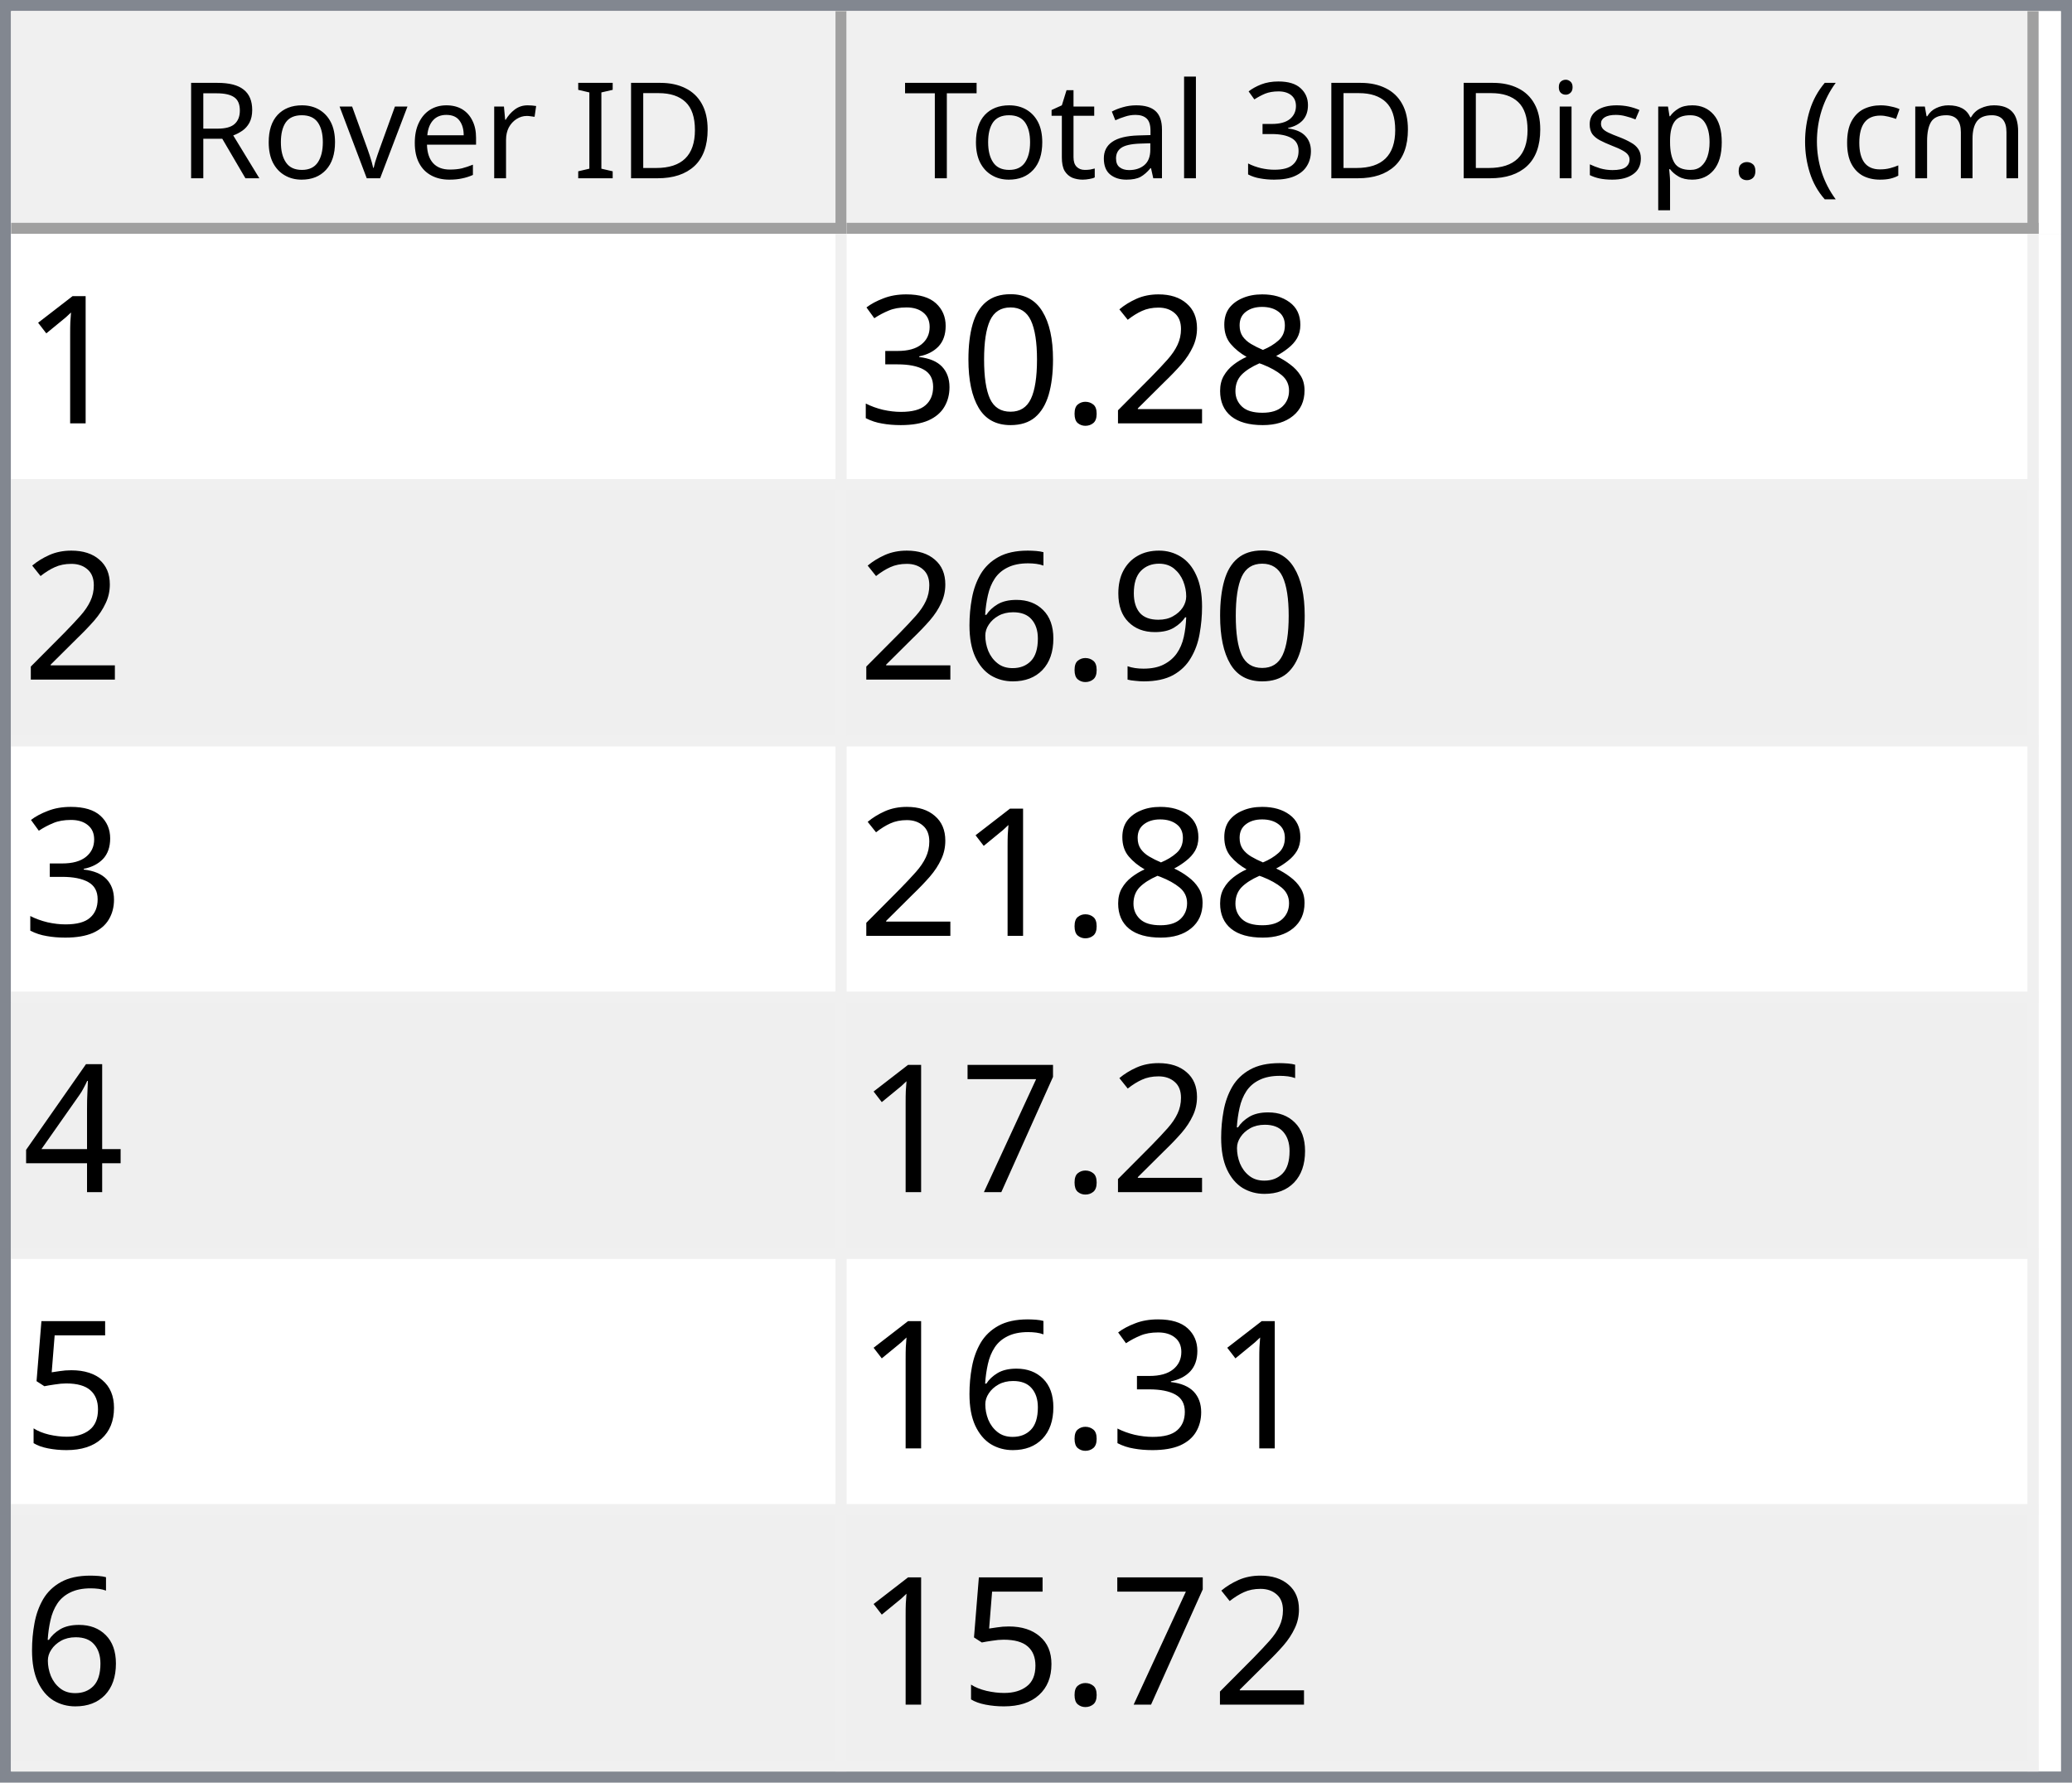
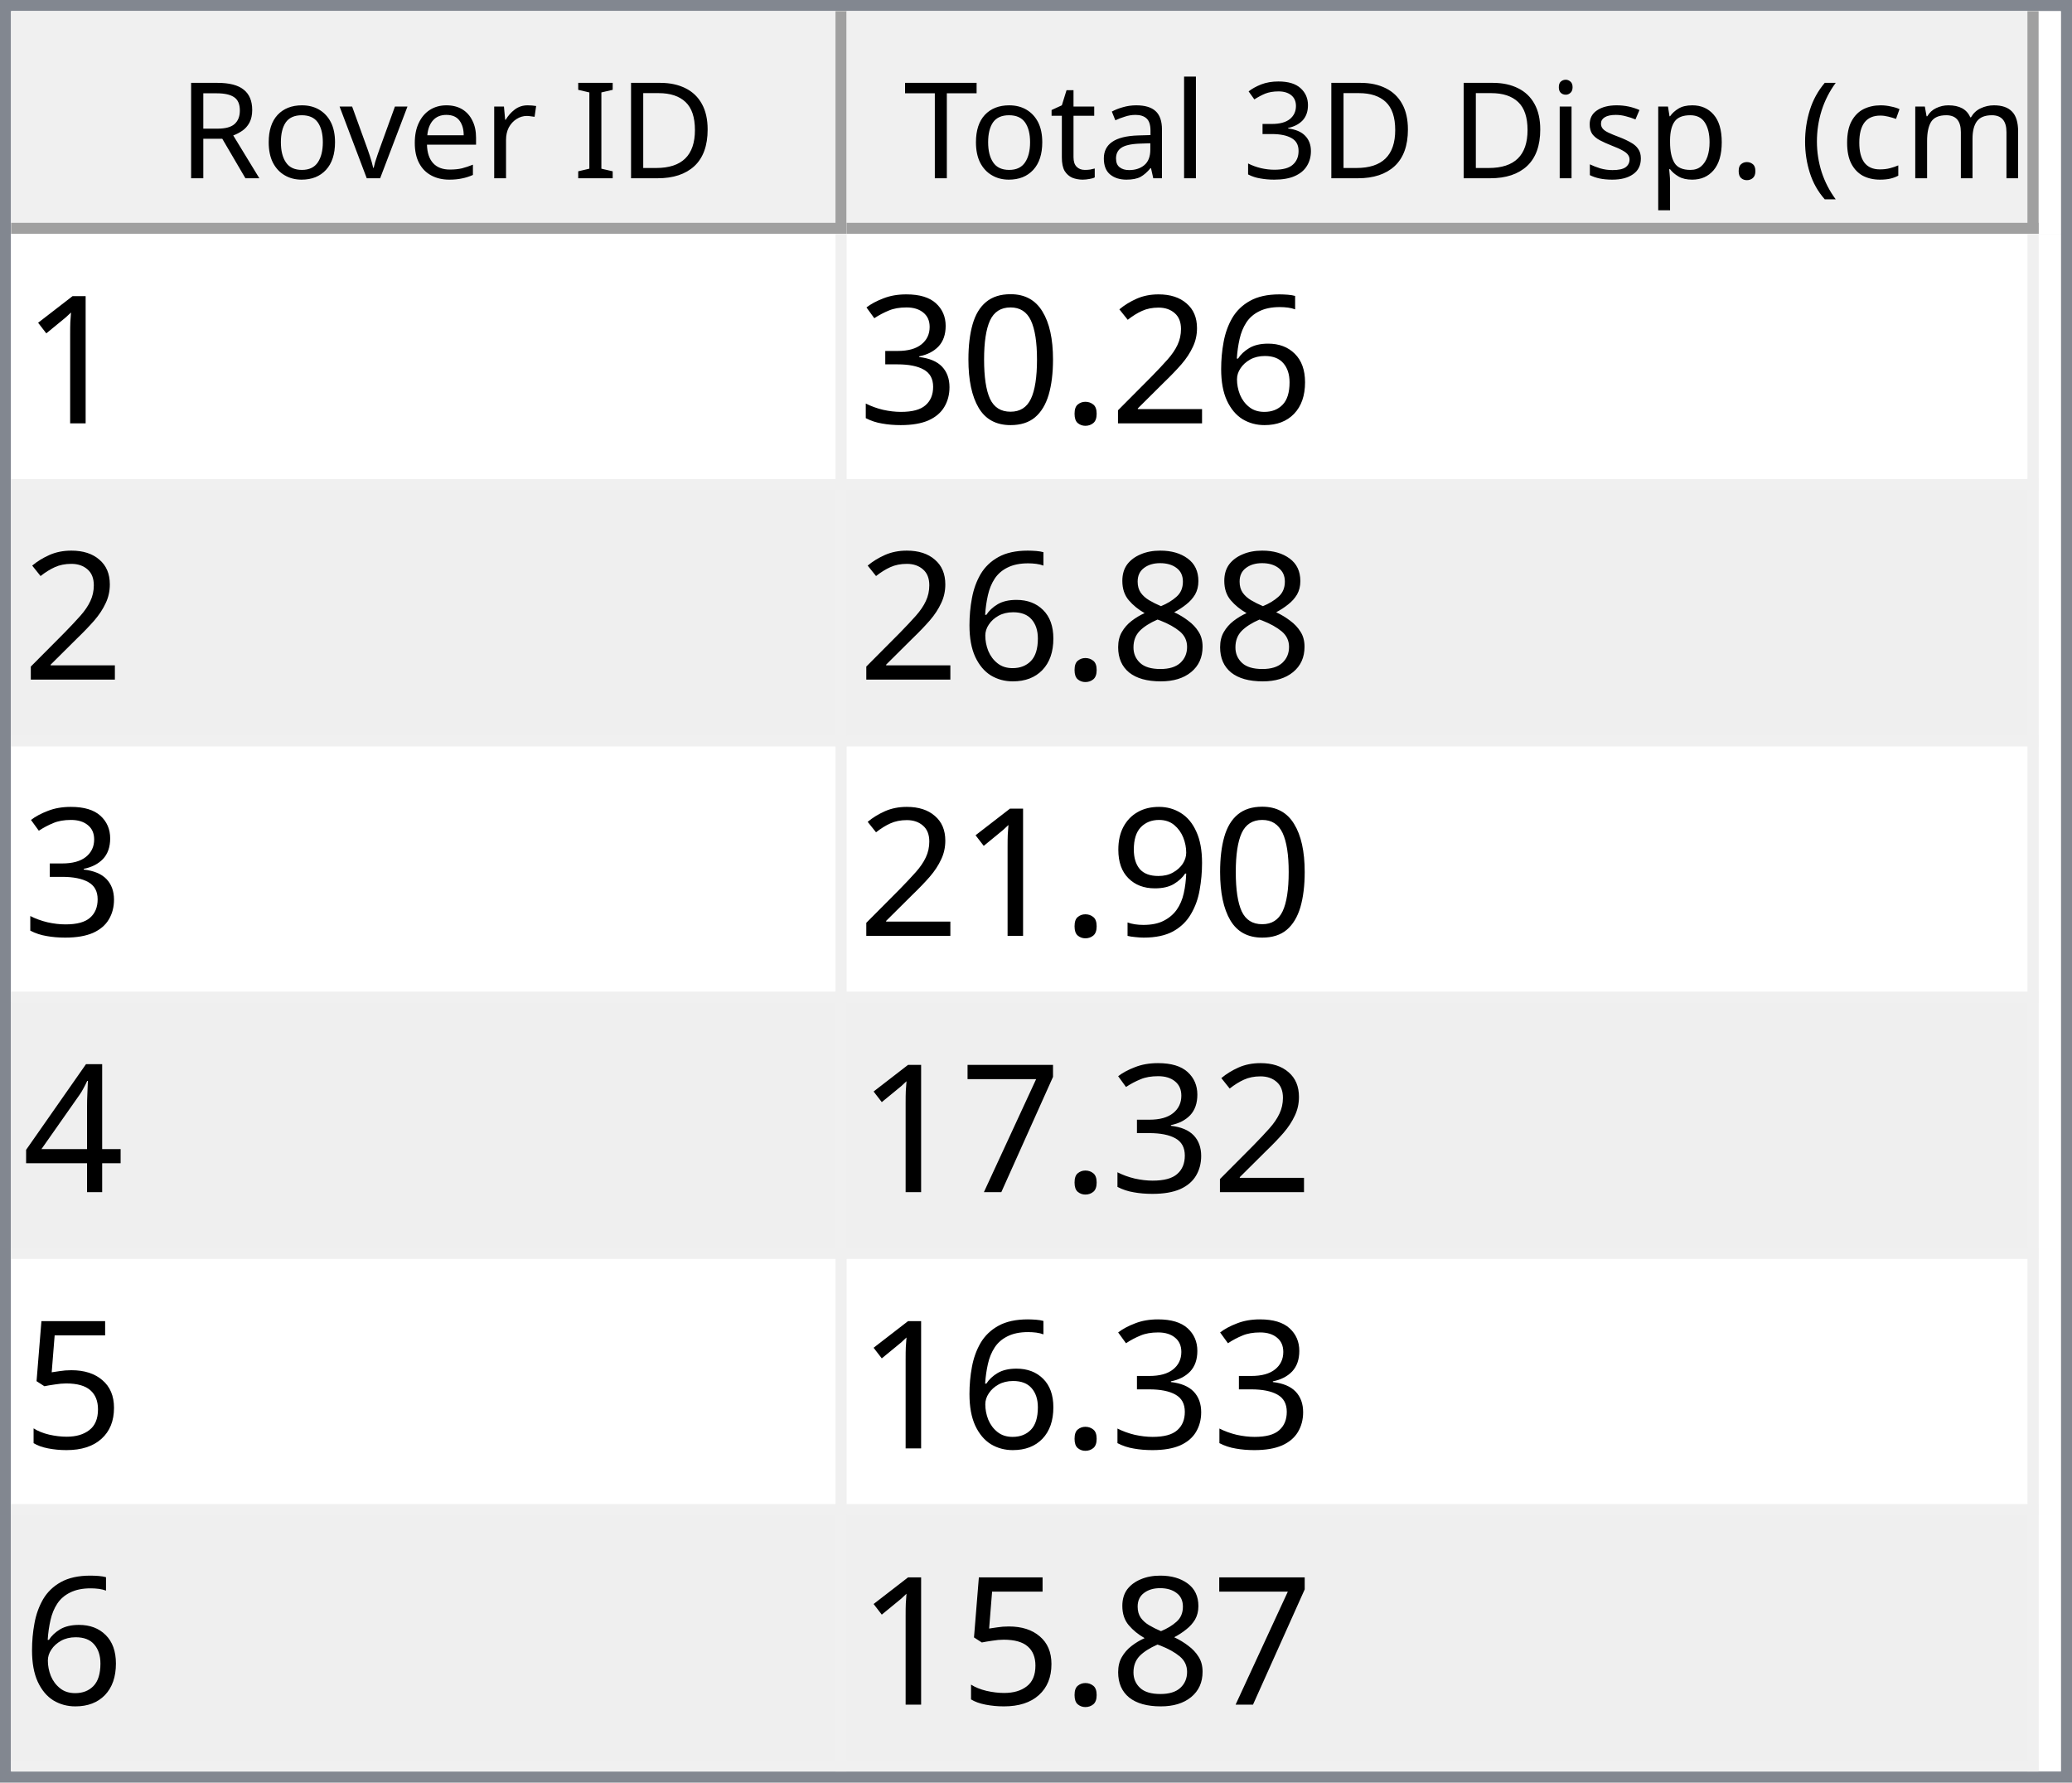
<svg xmlns="http://www.w3.org/2000/svg" style="fill-opacity:1; color-rendering:auto; color-interpolation:auto; text-rendering:auto; stroke:black; stroke-linecap:square; stroke-miterlimit:10; shape-rendering:auto; stroke-opacity:1; fill:black; stroke-dasharray:none; font-weight:normal; stroke-width:1; font-family:'Dialog'; font-style:normal; stroke-linejoin:miter; font-size:12px; stroke-dashoffset:0; image-rendering:auto;" width="186" height="160">
  <defs id="genericDefs" />
  <g>
    <defs id="defs1">
      <clipPath clipPathUnits="userSpaceOnUse" id="clipPath1">
        <path d="M0 0 L186 0 L186 160 L0 160 L0 0 Z" />
      </clipPath>
      <clipPath clipPathUnits="userSpaceOnUse" id="clipPath2">
        <path d="M0 0 L0 160 L186 160 L186 0 Z" />
      </clipPath>
      <clipPath clipPathUnits="userSpaceOnUse" id="clipPath3">
        <path d="M0 0 L0 20 L184 20 L184 0 Z" />
      </clipPath>
      <clipPath clipPathUnits="userSpaceOnUse" id="clipPath4">
        <path d="M0 0 L0 20 L75 20 L75 0 Z" />
      </clipPath>
      <clipPath clipPathUnits="userSpaceOnUse" id="clipPath5">
        <path d="M1 1 L1 19 L74 19 L74 1 Z" />
      </clipPath>
      <clipPath clipPathUnits="userSpaceOnUse" id="clipPath6">
        <path d="M0 0 L0 18 L73 18 L73 0 Z" />
      </clipPath>
      <clipPath clipPathUnits="userSpaceOnUse" id="clipPath7">
        <path d="M-0.5 -0.5 L-0.5 19.5 L74.5 19.5 L74.5 -0.5 Z" />
      </clipPath>
      <clipPath clipPathUnits="userSpaceOnUse" id="clipPath8">
        <path d="M0 0 L0 20 L107 20 L107 0 Z" />
      </clipPath>
      <clipPath clipPathUnits="userSpaceOnUse" id="clipPath9">
        <path d="M1 1 L1 19 L106 19 L106 1 Z" />
      </clipPath>
      <clipPath clipPathUnits="userSpaceOnUse" id="clipPath10">
        <path d="M0 0 L0 18 L105 18 L105 0 Z" />
      </clipPath>
      <clipPath clipPathUnits="userSpaceOnUse" id="clipPath11">
        <path d="M-0.5 -0.5 L-0.5 19.5 L106.5 19.5 L106.5 -0.5 Z" />
      </clipPath>
      <clipPath clipPathUnits="userSpaceOnUse" id="clipPath12">
        <path d="M0 0 L0 138 L184 138 L184 0 Z" />
      </clipPath>
      <clipPath clipPathUnits="userSpaceOnUse" id="clipPath13">
        <path d="M0 0 L0 138 L182 138 L182 0 Z" />
      </clipPath>
      <clipPath clipPathUnits="userSpaceOnUse" id="clipPath14">
        <path d="M-0.5 -0.5 L-0.5 137.5 L181.5 137.5 L181.5 -0.5 Z" />
      </clipPath>
      <clipPath clipPathUnits="userSpaceOnUse" id="clipPath15">
        <path d="M0 0 L0 22 L74 22 L74 0 Z" />
      </clipPath>
      <clipPath clipPathUnits="userSpaceOnUse" id="clipPath16">
        <path d="M0 0 L0 22 L106 22 L106 0 Z" />
      </clipPath>
      <font horiz-adv-x="64.551" id="font1">
        <font-face ascent="107.91" descent="25.098" units-per-em="100" style="font-style:normal; font-family:Segoe UI; font-weight:normal;" />
        <missing-glyph horiz-adv-x="64.551" d="M8.109 0 L8.109 68.266 L56.453 68.266 L56.453 0 L8.109 0 ZM15.328 7.234 L49.219 7.234 L49.219 61.031 L15.328 61.031 L15.328 7.234 Z" />
        <glyph unicode="D" horiz-adv-x="70.117" d="M9.188 0 L9.188 70.016 L28.516 70.016 Q65.531 70.016 65.531 35.891 Q65.531 19.672 55.25 9.836 Q44.969 0 27.734 0 L9.188 0 ZM17.391 62.594 L17.391 7.422 L27.828 7.422 Q41.609 7.422 49.273 14.797 Q56.938 22.172 56.938 35.688 Q56.938 62.594 28.328 62.594 L17.391 62.594 Z" />
        <glyph unicode="I" horiz-adv-x="26.611" d="M17.391 0 L9.188 0 L9.188 70.016 L17.391 70.016 L17.391 0 Z" />
        <glyph unicode=" " horiz-adv-x="27.393" d="" />
        <glyph unicode="r" horiz-adv-x="34.766" d="M34.188 41.891 Q32.078 43.5 28.125 43.5 Q23 43.5 19.555 38.672 Q16.109 33.844 16.109 25.484 L16.109 0 L8.109 0 L8.109 50 L16.109 50 L16.109 39.703 L16.312 39.703 Q18.016 44.969 21.531 47.922 Q25.047 50.875 29.391 50.875 Q32.516 50.875 34.188 50.203 L34.188 41.891 Z" />
        <glyph unicode="e" horiz-adv-x="52.295" d="M48.297 23 L12.984 23 Q13.188 14.656 17.484 10.109 Q21.781 5.562 29.297 5.562 Q37.75 5.562 44.828 11.141 L44.828 3.609 Q38.234 -1.172 27.391 -1.172 Q16.797 -1.172 10.742 5.641 Q4.688 12.453 4.688 24.812 Q4.688 36.469 11.305 43.82 Q17.922 51.172 27.734 51.172 Q37.547 51.172 42.922 44.828 Q48.297 38.484 48.297 27.203 L48.297 23 ZM40.094 29.781 Q40.047 36.719 36.75 40.578 Q33.453 44.438 27.594 44.438 Q21.922 44.438 17.969 40.383 Q14.016 36.328 13.094 29.781 L40.094 29.781 Z" />
        <glyph unicode="v" horiz-adv-x="47.9" d="M47.406 50 L27.484 0 L19.625 0 L0.688 50 L9.469 50 L22.172 13.672 Q23.578 9.672 23.922 6.688 L24.125 6.688 Q24.609 10.453 25.688 13.484 L38.969 50 L47.406 50 Z" />
        <glyph unicode="o" horiz-adv-x="58.594" d="M29 -1.172 Q17.922 -1.172 11.305 5.836 Q4.688 12.844 4.688 24.422 Q4.688 37.016 11.57 44.094 Q18.453 51.172 30.172 51.172 Q41.359 51.172 47.633 44.289 Q53.906 37.406 53.906 25.203 Q53.906 13.234 47.141 6.031 Q40.375 -1.172 29 -1.172 ZM29.594 44.438 Q21.875 44.438 17.383 39.188 Q12.891 33.938 12.891 24.703 Q12.891 15.828 17.43 10.695 Q21.969 5.562 29.594 5.562 Q37.359 5.562 41.531 10.594 Q45.703 15.625 45.703 24.906 Q45.703 34.281 41.531 39.359 Q37.359 44.438 29.594 44.438 Z" />
        <glyph unicode="R" horiz-adv-x="59.814" d="M59.375 0 L49.609 0 L37.891 19.625 Q36.281 22.359 34.766 24.289 Q33.25 26.219 31.664 27.438 Q30.078 28.656 28.25 29.219 Q26.422 29.781 24.125 29.781 L17.391 29.781 L17.391 0 L9.188 0 L9.188 70.016 L30.078 70.016 Q34.672 70.016 38.555 68.867 Q42.438 67.719 45.289 65.375 Q48.141 63.031 49.758 59.547 Q51.375 56.062 51.375 51.375 Q51.375 47.703 50.273 44.656 Q49.172 41.609 47.148 39.211 Q45.125 36.812 42.266 35.133 Q39.406 33.453 35.844 32.516 L35.844 32.328 Q37.594 31.547 38.891 30.547 Q40.188 29.547 41.359 28.18 Q42.531 26.812 43.68 25.078 Q44.828 23.344 46.234 21.047 L59.375 0 ZM17.391 62.594 L17.391 37.203 L28.516 37.203 Q31.594 37.203 34.203 38.133 Q36.812 39.062 38.719 40.797 Q40.625 42.531 41.703 45.047 Q42.781 47.562 42.781 50.688 Q42.781 56.297 39.141 59.445 Q35.5 62.594 28.609 62.594 L17.391 62.594 Z" />
        <glyph unicode=")" horiz-adv-x="30.176" d="M8.297 -15.922 L1.172 -15.922 Q16.406 2.344 16.406 26.812 Q16.406 51.469 1.078 70.016 L8.297 70.016 Q23.531 52.156 23.531 26.703 Q23.531 1.375 8.297 -15.922 Z" />
        <glyph unicode="m" horiz-adv-x="86.133" d="M79.109 0 L71.094 0 L71.094 28.719 Q71.094 37.016 68.531 40.727 Q65.969 44.438 59.906 44.438 Q54.781 44.438 51.195 39.75 Q47.609 35.062 47.609 28.516 L47.609 0 L39.594 0 L39.594 29.688 Q39.594 44.438 28.219 44.438 Q22.953 44.438 19.531 40.016 Q16.109 35.594 16.109 28.516 L16.109 0 L8.109 0 L8.109 50 L16.109 50 L16.109 42.094 L16.312 42.094 Q21.625 51.172 31.844 51.172 Q36.969 51.172 40.773 48.312 Q44.578 45.453 46 40.828 Q51.562 51.172 62.594 51.172 Q79.109 51.172 79.109 30.812 L79.109 0 Z" />
        <glyph unicode="c" horiz-adv-x="46.191" d="M42.188 2.297 Q36.422 -1.172 28.516 -1.172 Q17.828 -1.172 11.258 5.789 Q4.688 12.75 4.688 23.828 Q4.688 36.188 11.766 43.68 Q18.844 51.172 30.672 51.172 Q37.25 51.172 42.281 48.734 L42.281 40.531 Q36.719 44.438 30.375 44.438 Q22.703 44.438 17.797 38.945 Q12.891 33.453 12.891 24.516 Q12.891 15.719 17.508 10.641 Q22.125 5.562 29.891 5.562 Q36.422 5.562 42.188 9.906 L42.188 2.297 Z" />
        <glyph unicode="(" horiz-adv-x="30.176" d="M29.109 -15.922 L21.969 -15.922 Q6.844 1.375 6.844 26.703 Q6.844 52.156 21.969 70.016 L29.203 70.016 Q13.875 51.469 13.875 26.812 Q13.875 2.344 29.109 -15.922 Z" />
        <glyph unicode="." horiz-adv-x="21.68" d="M10.891 -1.078 Q8.641 -1.078 7.055 0.539 Q5.469 2.156 5.469 4.391 Q5.469 6.641 7.055 8.273 Q8.641 9.906 10.891 9.906 Q13.188 9.906 14.797 8.273 Q16.406 6.641 16.406 4.391 Q16.406 2.156 14.797 0.539 Q13.188 -1.078 10.891 -1.078 Z" />
        <glyph unicode="p" horiz-adv-x="58.789" d="M16.312 7.234 L16.109 7.234 L16.109 -23 L8.109 -23 L8.109 50 L16.109 50 L16.109 41.219 L16.312 41.219 Q22.219 51.172 33.594 51.172 Q43.266 51.172 48.688 44.461 Q54.109 37.75 54.109 26.469 Q54.109 13.922 48 6.375 Q41.891 -1.172 31.297 -1.172 Q21.578 -1.172 16.312 7.234 ZM16.109 27.391 L16.109 20.406 Q16.109 14.203 20.141 9.883 Q24.172 5.562 30.375 5.562 Q37.641 5.562 41.773 11.133 Q45.906 16.703 45.906 26.609 Q45.906 34.969 42.047 39.703 Q38.188 44.438 31.594 44.438 Q24.609 44.438 20.359 39.578 Q16.109 34.719 16.109 27.391 Z" />
        <glyph unicode="s" horiz-adv-x="42.432" d="M5.078 1.812 L5.078 10.406 Q11.625 5.562 19.484 5.562 Q30.031 5.562 30.031 12.594 Q30.031 14.594 29.125 15.992 Q28.219 17.391 26.68 18.461 Q25.141 19.531 23.07 20.383 Q21 21.234 18.609 22.172 Q15.281 23.484 12.766 24.828 Q10.25 26.172 8.57 27.859 Q6.891 29.547 6.031 31.695 Q5.172 33.844 5.172 36.719 Q5.172 40.234 6.789 42.945 Q8.406 45.656 11.086 47.484 Q13.766 49.312 17.211 50.242 Q20.656 51.172 24.312 51.172 Q30.812 51.172 35.938 48.922 L35.938 40.828 Q30.422 44.438 23.25 44.438 Q21 44.438 19.195 43.922 Q17.391 43.406 16.094 42.477 Q14.797 41.547 14.086 40.258 Q13.375 38.969 13.375 37.406 Q13.375 35.453 14.086 34.133 Q14.797 32.812 16.164 31.789 Q17.531 30.766 19.484 29.938 Q21.438 29.109 23.922 28.125 Q27.25 26.859 29.883 25.516 Q32.516 24.172 34.375 22.484 Q36.234 20.797 37.234 18.602 Q38.234 16.406 38.234 13.375 Q38.234 9.672 36.602 6.938 Q34.969 4.203 32.234 2.398 Q29.5 0.594 25.93 -0.289 Q22.359 -1.172 18.453 -1.172 Q10.75 -1.172 5.078 1.812 Z" />
        <glyph unicode="i" horiz-adv-x="24.219" d="M12.203 62.703 Q10.062 62.703 8.547 64.164 Q7.031 65.625 7.031 67.875 Q7.031 70.125 8.547 71.609 Q10.062 73.094 12.203 73.094 Q14.406 73.094 15.945 71.609 Q17.484 70.125 17.484 67.875 Q17.484 65.719 15.945 64.211 Q14.406 62.703 12.203 62.703 ZM16.109 0 L8.109 0 L8.109 50 L16.109 50 L16.109 0 Z" />
        <glyph unicode="3" horiz-adv-x="53.906" d="M46.531 19.828 Q46.531 15.094 44.75 11.211 Q42.969 7.328 39.719 4.57 Q36.469 1.812 31.93 0.297 Q27.391 -1.219 21.922 -1.219 Q11.922 -1.219 6 2.594 L6 11.188 Q13.094 5.609 22.219 5.609 Q25.875 5.609 28.828 6.539 Q31.781 7.469 33.906 9.227 Q36.031 10.984 37.18 13.477 Q38.328 15.969 38.328 19.094 Q38.328 32.812 18.797 32.812 L12.984 32.812 L12.984 39.594 L18.5 39.594 Q35.797 39.594 35.797 52.484 Q35.797 64.406 22.609 64.406 Q15.188 64.406 8.688 59.422 L8.688 67.188 Q15.375 71.188 24.609 71.188 Q29 71.188 32.57 69.969 Q36.141 68.75 38.68 66.555 Q41.219 64.359 42.609 61.281 Q44 58.203 44 54.5 Q44 40.672 30.031 36.719 L30.031 36.531 Q33.594 36.141 36.625 34.797 Q39.656 33.453 41.852 31.305 Q44.047 29.156 45.289 26.25 Q46.531 23.344 46.531 19.828 Z" />
        <glyph unicode="l" horiz-adv-x="24.219" d="M16.109 0 L8.109 0 L8.109 74.031 L16.109 74.031 L16.109 0 Z" />
        <glyph unicode="a" horiz-adv-x="50.879" d="M43.891 0 L35.891 0 L35.891 7.812 L35.688 7.812 Q30.469 -1.172 20.312 -1.172 Q12.844 -1.172 8.617 2.781 Q4.391 6.734 4.391 13.281 Q4.391 27.297 20.906 29.594 L35.891 31.688 Q35.891 44.438 25.594 44.438 Q16.547 44.438 9.281 38.281 L9.281 46.484 Q16.656 51.172 26.266 51.172 Q43.891 51.172 43.891 32.516 L43.891 0 ZM35.891 25.297 L23.828 23.641 Q18.266 22.859 15.43 20.875 Q12.594 18.891 12.594 13.875 Q12.594 10.203 15.211 7.883 Q17.828 5.562 22.172 5.562 Q28.125 5.562 32.008 9.742 Q35.891 13.922 35.891 20.312 L35.891 25.297 Z" />
        <glyph unicode="t" horiz-adv-x="33.887" d="M31.297 0.484 Q28.469 -1.078 23.828 -1.078 Q10.688 -1.078 10.688 13.578 L10.688 43.172 L2.094 43.172 L2.094 50 L10.688 50 L10.688 62.203 L18.703 64.797 L18.703 50 L31.297 50 L31.297 43.172 L18.703 43.172 L18.703 14.984 Q18.703 9.969 20.414 7.82 Q22.125 5.672 26.078 5.672 Q29.109 5.672 31.297 7.328 L31.297 0.484 Z" />
        <glyph unicode="T" horiz-adv-x="52.393" d="M50.594 62.594 L30.375 62.594 L30.375 0 L22.172 0 L22.172 62.594 L2 62.594 L2 70.016 L50.594 70.016 L50.594 62.594 Z" />
      </font>
      <font horiz-adv-x="75.0" id="font2">
        <font-face ascent="100.537" descent="21.973" units-per-em="100" style="font-style:normal; font-family:sans-serif; font-weight:normal;" />
        <missing-glyph horiz-adv-x="75.0" d="M12.5 0 L12.5 62.5 L62.5 62.5 L62.5 0 L12.5 0 ZM14.062 1.562 L60.938 1.562 L60.938 60.938 L14.062 60.938 L14.062 1.562 Z" />
        <glyph unicode="1" horiz-adv-x="55.615" d="M37.25 0 L28.469 0 L28.469 56 Q25.297 52.984 20.141 49.953 Q14.984 46.922 10.891 45.406 L10.891 53.906 Q18.266 57.375 23.781 62.305 Q29.297 67.234 31.594 71.875 L37.25 71.875 L37.25 0 Z" />
-         <glyph unicode="8" horiz-adv-x="55.615" d="M17.672 38.812 Q12.203 40.828 9.57 44.539 Q6.938 48.25 6.938 53.422 Q6.938 61.234 12.555 66.555 Q18.172 71.875 27.484 71.875 Q36.859 71.875 42.578 66.43 Q48.297 60.984 48.297 53.172 Q48.297 48.188 45.68 44.508 Q43.062 40.828 37.75 38.812 Q44.344 36.672 47.781 31.883 Q51.219 27.094 51.219 20.453 Q51.219 11.281 44.727 5.031 Q38.234 -1.219 27.641 -1.219 Q17.047 -1.219 10.547 5.055 Q4.047 11.328 4.047 20.703 Q4.047 27.688 7.594 32.398 Q11.141 37.109 17.672 38.812 ZM15.922 53.719 Q15.922 48.641 19.195 45.414 Q22.469 42.188 27.688 42.188 Q32.766 42.188 36.016 45.383 Q39.266 48.578 39.266 53.219 Q39.266 58.062 35.914 61.359 Q32.562 64.656 27.594 64.656 Q22.562 64.656 19.242 61.43 Q15.922 58.203 15.922 53.719 ZM13.094 20.656 Q13.094 16.891 14.875 13.375 Q16.656 9.859 20.172 7.93 Q23.688 6 27.734 6 Q34.031 6 38.133 10.055 Q42.234 14.109 42.234 20.359 Q42.234 26.703 38.016 30.859 Q33.797 35.016 27.438 35.016 Q21.234 35.016 17.164 30.914 Q13.094 26.812 13.094 20.656 Z" />
+         <glyph unicode="6" horiz-adv-x="55.615" d="M49.75 54.047 L41.016 53.375 Q39.844 58.547 37.703 60.891 Q34.125 64.656 28.906 64.656 Q24.703 64.656 21.531 62.312 Q17.391 59.281 14.992 53.469 Q12.594 47.656 12.5 36.922 Q15.672 41.75 20.266 44.094 Q24.859 46.438 29.891 46.438 Q38.672 46.438 44.852 39.969 Q51.031 33.5 51.031 23.25 Q51.031 16.5 48.125 10.719 Q45.219 4.938 40.141 1.859 Q35.062 -1.219 28.609 -1.219 Q17.625 -1.219 10.695 6.859 Q3.766 14.938 3.766 33.5 Q3.766 54.25 11.422 63.672 Q18.109 71.875 29.438 71.875 Q37.891 71.875 43.289 67.141 Q48.688 62.406 49.75 54.047 ZM13.875 23.188 Q13.875 18.656 15.797 14.508 Q17.719 10.359 21.188 8.18 Q24.656 6 28.469 6 Q34.031 6 38.039 10.492 Q42.047 14.984 42.047 22.703 Q42.047 30.125 38.086 34.398 Q34.125 38.672 28.125 38.672 Q22.172 38.672 18.023 34.398 Q13.875 30.125 13.875 23.188 Z" />
        <glyph unicode="2" horiz-adv-x="55.615" d="M50.344 8.453 L50.344 0 L3.031 0 Q2.938 3.172 4.047 6.109 Q5.859 10.938 9.836 15.625 Q13.812 20.312 21.344 26.469 Q33.016 36.031 37.117 41.625 Q41.219 47.219 41.219 52.203 Q41.219 57.422 37.477 61.008 Q33.734 64.594 27.734 64.594 Q21.391 64.594 17.578 60.789 Q13.766 56.984 13.719 50.25 L4.688 51.172 Q5.609 61.281 11.664 66.578 Q17.719 71.875 27.938 71.875 Q38.234 71.875 44.242 66.164 Q50.25 60.453 50.25 52 Q50.25 47.703 48.492 43.555 Q46.734 39.406 42.656 34.812 Q38.578 30.219 29.109 22.219 Q21.188 15.578 18.945 13.211 Q16.703 10.844 15.234 8.453 L50.344 8.453 Z" />
        <glyph unicode="." horiz-adv-x="27.783" d="M9.078 0 L9.078 10.016 L19.094 10.016 L19.094 0 L9.078 0 Z" />
        <glyph unicode="0" horiz-adv-x="55.615" d="M4.156 35.297 Q4.156 48 6.766 55.742 Q9.375 63.484 14.523 67.68 Q19.672 71.875 27.484 71.875 Q33.25 71.875 37.594 69.555 Q41.938 67.234 44.773 62.867 Q47.609 58.5 49.219 52.227 Q50.828 45.953 50.828 35.297 Q50.828 22.703 48.242 14.969 Q45.656 7.234 40.508 3.008 Q35.359 -1.219 27.484 -1.219 Q17.141 -1.219 11.234 6.203 Q4.156 15.141 4.156 35.297 ZM13.188 35.297 Q13.188 17.672 17.312 11.836 Q21.438 6 27.484 6 Q33.547 6 37.672 11.859 Q41.797 17.719 41.797 35.297 Q41.797 52.984 37.672 58.789 Q33.547 64.594 27.391 64.594 Q21.344 64.594 17.719 59.469 Q13.188 52.938 13.188 35.297 Z" />
        <glyph unicode="3" horiz-adv-x="55.615" d="M4.203 18.891 L12.984 20.062 Q14.5 12.594 18.141 9.297 Q21.781 6 27 6 Q33.203 6 37.477 10.297 Q41.75 14.594 41.75 20.953 Q41.75 27 37.797 30.93 Q33.844 34.859 27.734 34.859 Q25.25 34.859 21.531 33.891 L22.516 41.609 Q23.391 41.5 23.922 41.5 Q29.547 41.5 34.039 44.43 Q38.531 47.359 38.531 53.469 Q38.531 58.297 35.258 61.477 Q31.984 64.656 26.812 64.656 Q21.688 64.656 18.266 61.43 Q14.844 58.203 13.875 51.766 L5.078 53.328 Q6.688 62.156 12.398 67.016 Q18.109 71.875 26.609 71.875 Q32.469 71.875 37.398 69.359 Q42.328 66.844 44.945 62.5 Q47.562 58.156 47.562 53.266 Q47.562 48.641 45.07 44.828 Q42.578 41.016 37.703 38.766 Q44.047 37.312 47.562 32.695 Q51.078 28.078 51.078 21.141 Q51.078 11.766 44.242 5.25 Q37.406 -1.266 26.953 -1.266 Q17.531 -1.266 11.305 4.352 Q5.078 9.969 4.203 18.891 Z" />
+         <glyph unicode="8" horiz-adv-x="55.615" d="M17.672 38.812 Q12.203 40.828 9.57 44.539 Q6.938 48.25 6.938 53.422 Q6.938 61.234 12.555 66.555 Q18.172 71.875 27.484 71.875 Q36.859 71.875 42.578 66.43 Q48.297 60.984 48.297 53.172 Q48.297 48.188 45.68 44.508 Q43.062 40.828 37.75 38.812 Q44.344 36.672 47.781 31.883 Q51.219 27.094 51.219 20.453 Q51.219 11.281 44.727 5.031 Q38.234 -1.219 27.641 -1.219 Q17.047 -1.219 10.547 5.055 Q4.047 11.328 4.047 20.703 Q4.047 27.688 7.594 32.398 Q11.141 37.109 17.672 38.812 ZM15.922 53.719 Q15.922 48.641 19.195 45.414 Q22.469 42.188 27.688 42.188 Q32.766 42.188 36.016 45.383 Q39.266 48.578 39.266 53.219 Q39.266 58.062 35.914 61.359 Q32.562 64.656 27.594 64.656 Q22.562 64.656 19.242 61.43 Q15.922 58.203 15.922 53.719 ZM13.094 20.656 Q13.094 16.891 14.875 13.375 Q16.656 9.859 20.172 7.93 Q23.688 6 27.734 6 Q34.031 6 38.133 10.055 Q42.234 14.109 42.234 20.359 Q42.234 26.703 38.016 30.859 Q33.797 35.016 27.438 35.016 Q21.234 35.016 17.164 30.914 Q13.094 26.812 13.094 20.656 Z" />
        <glyph unicode="9" horiz-adv-x="55.615" d="M5.469 16.547 L13.922 17.328 Q14.984 11.375 18.016 8.688 Q21.047 6 25.781 6 Q29.828 6 32.883 7.859 Q35.938 9.719 37.891 12.82 Q39.844 15.922 41.164 21.195 Q42.484 26.469 42.484 31.938 Q42.484 32.516 42.438 33.688 Q39.797 29.5 35.234 26.883 Q30.672 24.266 25.344 24.266 Q16.453 24.266 10.305 30.711 Q4.156 37.156 4.156 47.703 Q4.156 58.594 10.578 65.234 Q17 71.875 26.656 71.875 Q33.641 71.875 39.43 68.117 Q45.219 64.359 48.219 57.398 Q51.219 50.438 51.219 37.25 Q51.219 23.531 48.242 15.406 Q45.266 7.281 39.383 3.031 Q33.5 -1.219 25.594 -1.219 Q17.188 -1.219 11.867 3.445 Q6.547 8.109 5.469 16.547 ZM41.453 48.141 Q41.453 55.719 37.43 60.156 Q33.406 64.594 27.734 64.594 Q21.875 64.594 17.531 59.812 Q13.188 55.031 13.188 47.406 Q13.188 40.578 17.312 36.305 Q21.438 32.031 27.484 32.031 Q33.594 32.031 37.523 36.305 Q41.453 40.578 41.453 48.141 Z" />
-         <glyph unicode="6" horiz-adv-x="55.615" d="M49.75 54.047 L41.016 53.375 Q39.844 58.547 37.703 60.891 Q34.125 64.656 28.906 64.656 Q24.703 64.656 21.531 62.312 Q17.391 59.281 14.992 53.469 Q12.594 47.656 12.5 36.922 Q15.672 41.75 20.266 44.094 Q24.859 46.438 29.891 46.438 Q38.672 46.438 44.852 39.969 Q51.031 33.5 51.031 23.25 Q51.031 16.5 48.125 10.719 Q45.219 4.938 40.141 1.859 Q35.062 -1.219 28.609 -1.219 Q17.625 -1.219 10.695 6.859 Q3.766 14.938 3.766 33.5 Q3.766 54.25 11.422 63.672 Q18.109 71.875 29.438 71.875 Q37.891 71.875 43.289 67.141 Q48.688 62.406 49.75 54.047 ZM13.875 23.188 Q13.875 18.656 15.797 14.508 Q17.719 10.359 21.188 8.18 Q24.656 6 28.469 6 Q34.031 6 38.039 10.492 Q42.047 14.984 42.047 22.703 Q42.047 30.125 38.086 34.398 Q34.125 38.672 28.125 38.672 Q22.172 38.672 18.023 34.398 Q13.875 30.125 13.875 23.188 Z" />
        <glyph unicode="4" horiz-adv-x="55.615" d="M32.328 0 L32.328 17.141 L1.266 17.141 L1.266 25.203 L33.938 71.578 L41.109 71.578 L41.109 25.203 L50.781 25.203 L50.781 17.141 L41.109 17.141 L41.109 0 L32.328 0 ZM32.328 25.203 L32.328 57.469 L9.906 25.203 L32.328 25.203 Z" />
        <glyph unicode="7" horiz-adv-x="55.615" d="M4.734 62.203 L4.734 70.656 L51.078 70.656 L51.078 63.812 Q44.234 56.547 37.523 44.484 Q30.812 32.422 27.156 19.672 Q24.516 10.688 23.781 0 L14.75 0 Q14.891 8.453 18.062 20.414 Q21.234 32.375 27.172 43.484 Q33.109 54.594 39.797 62.203 L4.734 62.203 Z" />
        <glyph unicode="5" horiz-adv-x="55.615" d="M4.156 18.75 L13.375 19.531 Q14.406 12.797 18.141 9.398 Q21.875 6 27.156 6 Q33.5 6 37.891 10.789 Q42.281 15.578 42.281 23.484 Q42.281 31 38.062 35.352 Q33.844 39.703 27 39.703 Q22.75 39.703 19.336 37.773 Q15.922 35.844 13.969 32.766 L5.719 33.844 L12.641 70.609 L48.25 70.609 L48.25 62.203 L19.672 62.203 L15.828 42.969 Q22.266 47.469 29.344 47.469 Q38.719 47.469 45.164 40.969 Q51.609 34.469 51.609 24.266 Q51.609 14.547 45.953 7.469 Q39.062 -1.219 27.156 -1.219 Q17.391 -1.219 11.211 4.25 Q5.031 9.719 4.156 18.75 Z" />
      </font>
    </defs>
    <g style="fill:white; stroke:white;">
      <rect x="0" y="0" width="186" style="clip-path:url(#clipPath1); stroke:none;" height="160" />
    </g>
    <g style="fill:white; text-rendering:optimizeSpeed; color-rendering:optimizeSpeed; image-rendering:optimizeSpeed; shape-rendering:crispEdges; stroke:white; color-interpolation:sRGB;">
      <rect x="0" width="186" height="160" y="0" style="stroke:none;" />
      <path style="stroke:none;" d="M0 160 L186 160 L186 0 L0 0 Z" />
    </g>
    <g style="fill:rgb(240,240,240); font-family:'Segoe UI'; stroke:rgb(240,240,240);">
      <rect x="0" y="0" width="186" style="clip-path:url(#clipPath2); stroke:none;" height="160" />
    </g>
    <g style="fill:rgb(130,135,144); font-family:'Segoe UI'; stroke:rgb(130,135,144);">
      <path d="M0 0 L186 0 L186 160 L0 160 L0 0 ZM1 1 L185 1 L185 159 L1 159 L1 1 Z" style="fill-rule:evenodd; clip-path:url(#clipPath2); stroke:none;" />
    </g>
    <g style="fill:white; font-family:'Segoe UI'; stroke:white;" transform="translate(1,1)">
      <rect x="0" y="0" width="184" style="clip-path:url(#clipPath3); stroke:none;" height="20" />
    </g>
    <g style="fill:rgb(240,240,240); font-family:'Segoe UI'; stroke:rgb(240,240,240);" transform="translate(1,1)">
      <rect x="0" y="0" width="75" style="clip-path:url(#clipPath4); stroke:none;" height="20" />
    </g>
    <g style="font-family:'Segoe UI';" transform="translate(2,2)">
      <text x="14" xml:space="preserve" y="14" style="clip-path:url(#clipPath6); stroke:none;">Rover ID</text>
    </g>
    <g style="fill:rgb(160,160,160); font-family:'Segoe UI'; stroke:rgb(160,160,160); stroke-linejoin:bevel;" transform="translate(1.5,1.5)">
      <line x1="74" x2="74" y1="0" style="fill:none; clip-path:url(#clipPath7);" y2="19" />
    </g>
    <g style="fill:rgb(160,160,160); font-family:'Segoe UI'; stroke:rgb(160,160,160); stroke-linejoin:bevel;" transform="matrix(1,0,0,1,1,1) translate(0.5,0.5)">
      <line x1="0" x2="74" y1="19" style="fill:none; clip-path:url(#clipPath7);" y2="19" />
    </g>
    <g style="fill:rgb(240,240,240); font-family:'Segoe UI'; stroke:rgb(240,240,240);" transform="translate(76,1)">
      <rect x="0" y="0" width="107" style="clip-path:url(#clipPath8); stroke:none;" height="20" />
    </g>
    <g style="font-family:'Segoe UI';" transform="translate(77,2)">
      <text x="1" xml:space="preserve" y="14" style="clip-path:url(#clipPath10); stroke:none;"> Total 3D Disp. (cm)</text>
    </g>
    <g style="fill:rgb(160,160,160); font-family:'Segoe UI'; stroke:rgb(160,160,160); stroke-linejoin:bevel;" transform="translate(76.5,1.5)">
      <line x1="106" x2="106" y1="0" style="fill:none; clip-path:url(#clipPath11);" y2="19" />
    </g>
    <g style="fill:rgb(160,160,160); font-family:'Segoe UI'; stroke:rgb(160,160,160); stroke-linejoin:bevel;" transform="matrix(1,0,0,1,76,1) translate(0.5,0.5)">
      <line x1="0" x2="106" y1="19" style="fill:none; clip-path:url(#clipPath11);" y2="19" />
    </g>
    <g style="fill:white; font-family:'Segoe UI'; stroke:white;" transform="translate(1,21)">
      <rect x="0" y="0" width="184" style="clip-path:url(#clipPath12); stroke:none;" height="138" />
    </g>
    <g style="fill:rgb(240,240,240); font-size:16px; font-family:sans-serif; stroke:rgb(240,240,240);" transform="translate(1,21)">
      <rect x="0" y="0" width="182" style="clip-path:url(#clipPath13); stroke:none;" height="138" />
      <line transform="translate(0.5,0.5)" x1="0" x2="181" y1="22" style="clip-path:url(#clipPath14); fill:none; stroke-linejoin:bevel;" y2="22" />
    </g>
    <g transform="matrix(1,0,0,1,1,21) translate(0.5,0.5)" style="fill:rgb(240,240,240); font-size:16px; font-family:sans-serif; stroke:rgb(240,240,240); stroke-linejoin:bevel;">
      <line x1="0" x2="181" y1="45" style="fill:none; clip-path:url(#clipPath14);" y2="45" />
    </g>
    <g transform="matrix(1,0,0,1,1,21) translate(0.5,0.5)" style="fill:rgb(240,240,240); font-size:16px; font-family:sans-serif; stroke:rgb(240,240,240); stroke-linejoin:bevel;">
      <line x1="0" x2="181" y1="68" style="fill:none; clip-path:url(#clipPath14);" y2="68" />
    </g>
    <g transform="matrix(1,0,0,1,1,21) translate(0.5,0.5)" style="fill:rgb(240,240,240); font-size:16px; font-family:sans-serif; stroke:rgb(240,240,240); stroke-linejoin:bevel;">
      <line x1="0" x2="181" y1="91" style="fill:none; clip-path:url(#clipPath14);" y2="91" />
    </g>
    <g transform="matrix(1,0,0,1,1,21) translate(0.5,0.5)" style="fill:rgb(240,240,240); font-size:16px; font-family:sans-serif; stroke:rgb(240,240,240); stroke-linejoin:bevel;">
      <line x1="0" x2="181" y1="114" style="fill:none; clip-path:url(#clipPath14);" y2="114" />
    </g>
    <g transform="matrix(1,0,0,1,1,21) translate(0.5,0.5)" style="fill:rgb(240,240,240); font-size:16px; font-family:sans-serif; stroke:rgb(240,240,240); stroke-linejoin:bevel;">
      <line x1="0" x2="181" y1="137" style="fill:none; clip-path:url(#clipPath14);" y2="137" />
    </g>
    <g transform="matrix(1,0,0,1,1,21) translate(0.5,0.5)" style="fill:rgb(240,240,240); font-size:16px; font-family:sans-serif; stroke:rgb(240,240,240); stroke-linejoin:bevel;">
      <line x1="74" x2="74" y1="0" style="fill:none; clip-path:url(#clipPath14);" y2="137" />
    </g>
    <g transform="matrix(1,0,0,1,1,21) translate(0.5,0.5)" style="fill:rgb(240,240,240); font-size:16px; font-family:sans-serif; stroke:rgb(240,240,240); stroke-linejoin:bevel;">
      <line x1="181" x2="181" y1="0" style="fill:none; clip-path:url(#clipPath14);" y2="137" />
    </g>
    <g style="fill:white; font-size:16px; font-family:sans-serif; stroke:white;" transform="matrix(1,0,0,1,1,21)">
      <rect x="0" y="0" width="74" style="clip-path:url(#clipPath15); stroke:none;" height="22" />
      <text x="1" y="17" style="fill:black; clip-path:url(#clipPath15); stroke:none;" xml:space="preserve">1</text>
    </g>
    <g style="fill:white; font-size:16px; font-family:sans-serif; stroke:white;" transform="matrix(1,0,0,1,1,21) translate(75,0)">
      <rect x="0" y="0" width="106" style="clip-path:url(#clipPath16); stroke:none;" height="22" />
-       <text x="1" y="17" style="fill:black; clip-path:url(#clipPath16); stroke:none;" xml:space="preserve">30.28</text>
+       <text x="1" y="17" style="fill:black; clip-path:url(#clipPath16); stroke:none;" xml:space="preserve">30.26</text>
    </g>
    <g style="fill:rgb(239,239,239); font-size:16px; font-family:sans-serif; stroke:rgb(239,239,239);" transform="matrix(1,0,0,1,1,21) translate(0,23)">
      <rect x="0" y="0" width="74" style="clip-path:url(#clipPath15); stroke:none;" height="22" />
      <text x="1" y="17" style="fill:black; clip-path:url(#clipPath15); stroke:none;" xml:space="preserve">2</text>
    </g>
    <g style="fill:rgb(239,239,239); font-size:16px; font-family:sans-serif; stroke:rgb(239,239,239);" transform="matrix(1,0,0,1,1,21) translate(75,23)">
      <rect x="0" y="0" width="106" style="clip-path:url(#clipPath16); stroke:none;" height="22" />
-       <text x="1" y="17" style="fill:black; clip-path:url(#clipPath16); stroke:none;" xml:space="preserve">26.90</text>
+       <text x="1" y="17" style="fill:black; clip-path:url(#clipPath16); stroke:none;" xml:space="preserve">26.88</text>
    </g>
    <g style="fill:white; font-size:16px; font-family:sans-serif; stroke:white;" transform="matrix(1,0,0,1,1,21) translate(0,46)">
      <rect x="0" y="0" width="74" style="clip-path:url(#clipPath15); stroke:none;" height="22" />
      <text x="1" y="17" style="fill:black; clip-path:url(#clipPath15); stroke:none;" xml:space="preserve">3</text>
    </g>
    <g style="fill:white; font-size:16px; font-family:sans-serif; stroke:white;" transform="matrix(1,0,0,1,1,21) translate(75,46)">
      <rect x="0" y="0" width="106" style="clip-path:url(#clipPath16); stroke:none;" height="22" />
-       <text x="1" y="17" style="fill:black; clip-path:url(#clipPath16); stroke:none;" xml:space="preserve">21.88</text>
+       <text x="1" y="17" style="fill:black; clip-path:url(#clipPath16); stroke:none;" xml:space="preserve">21.90</text>
    </g>
    <g style="fill:rgb(239,239,239); font-size:16px; font-family:sans-serif; stroke:rgb(239,239,239);" transform="matrix(1,0,0,1,1,21) translate(0,69)">
      <rect x="0" y="0" width="74" style="clip-path:url(#clipPath15); stroke:none;" height="22" />
      <text x="1" y="17" style="fill:black; clip-path:url(#clipPath15); stroke:none;" xml:space="preserve">4</text>
    </g>
    <g style="fill:rgb(239,239,239); font-size:16px; font-family:sans-serif; stroke:rgb(239,239,239);" transform="matrix(1,0,0,1,1,21) translate(75,69)">
      <rect x="0" y="0" width="106" style="clip-path:url(#clipPath16); stroke:none;" height="22" />
-       <text x="1" y="17" style="fill:black; clip-path:url(#clipPath16); stroke:none;" xml:space="preserve">17.26</text>
+       <text x="1" y="17" style="fill:black; clip-path:url(#clipPath16); stroke:none;" xml:space="preserve">17.32</text>
    </g>
    <g style="fill:white; font-size:16px; font-family:sans-serif; stroke:white;" transform="matrix(1,0,0,1,1,21) translate(0,92)">
      <rect x="0" y="0" width="74" style="clip-path:url(#clipPath15); stroke:none;" height="22" />
      <text x="1" y="17" style="fill:black; clip-path:url(#clipPath15); stroke:none;" xml:space="preserve">5</text>
    </g>
    <g style="fill:white; font-size:16px; font-family:sans-serif; stroke:white;" transform="matrix(1,0,0,1,1,21) translate(75,92)">
      <rect x="0" y="0" width="106" style="clip-path:url(#clipPath16); stroke:none;" height="22" />
-       <text x="1" y="17" style="fill:black; clip-path:url(#clipPath16); stroke:none;" xml:space="preserve">16.31</text>
+       <text x="1" y="17" style="fill:black; clip-path:url(#clipPath16); stroke:none;" xml:space="preserve">16.33</text>
    </g>
    <g style="fill:rgb(239,239,239); font-size:16px; font-family:sans-serif; stroke:rgb(239,239,239);" transform="matrix(1,0,0,1,1,21) translate(0,115)">
      <rect x="0" y="0" width="74" style="clip-path:url(#clipPath15); stroke:none;" height="22" />
      <text x="1" y="17" style="fill:black; clip-path:url(#clipPath15); stroke:none;" xml:space="preserve">6</text>
    </g>
    <g style="fill:rgb(239,239,239); font-size:16px; font-family:sans-serif; stroke:rgb(239,239,239);" transform="matrix(1,0,0,1,1,21) translate(75,115)">
      <rect x="0" y="0" width="106" style="clip-path:url(#clipPath16); stroke:none;" height="22" />
-       <text x="1" y="17" style="fill:black; clip-path:url(#clipPath16); stroke:none;" xml:space="preserve">15.72</text>
+       <text x="1" y="17" style="fill:black; clip-path:url(#clipPath16); stroke:none;" xml:space="preserve">15.87</text>
    </g>
  </g>
</svg>
